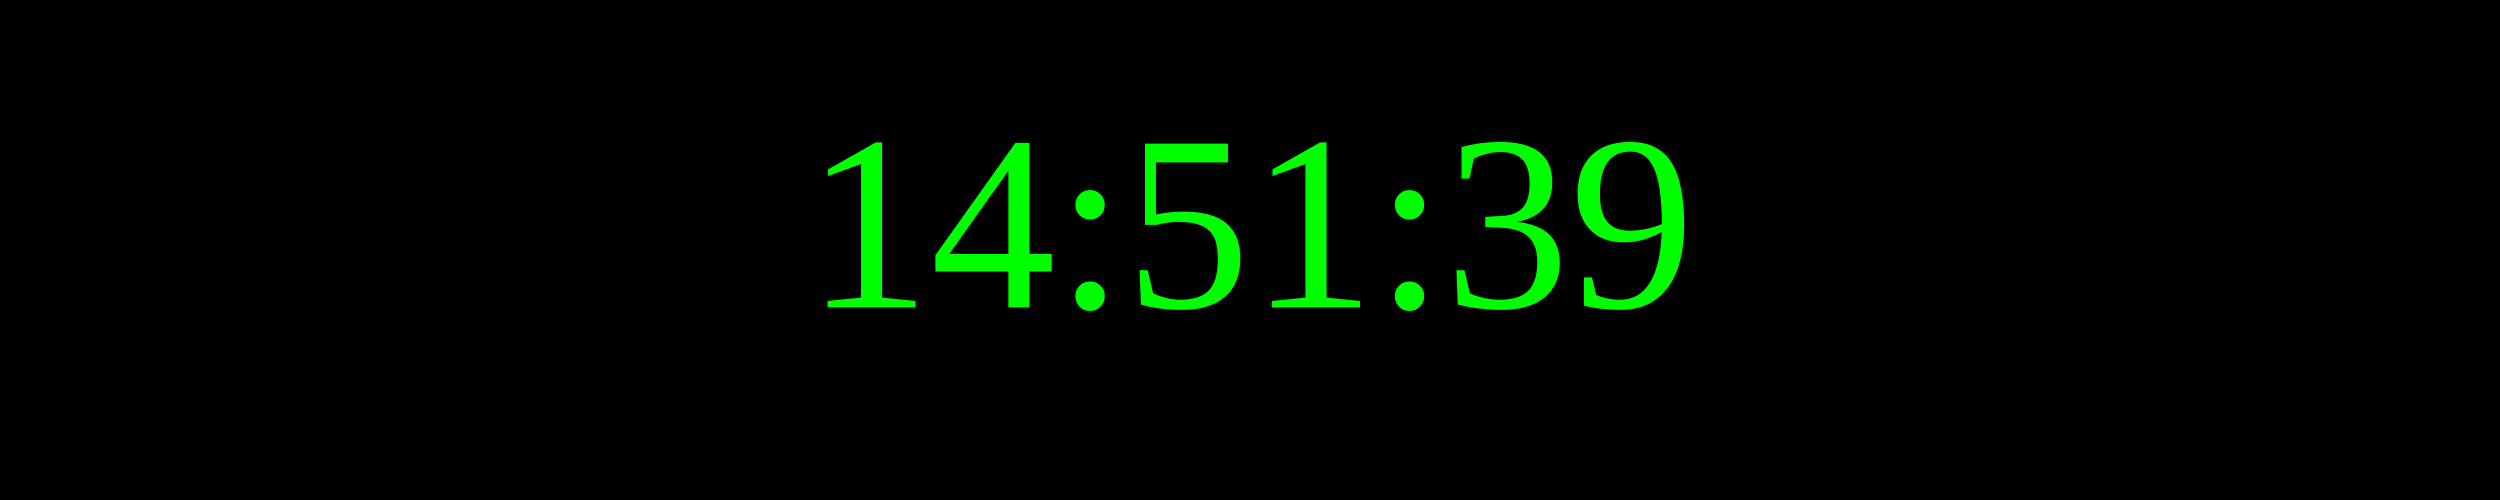
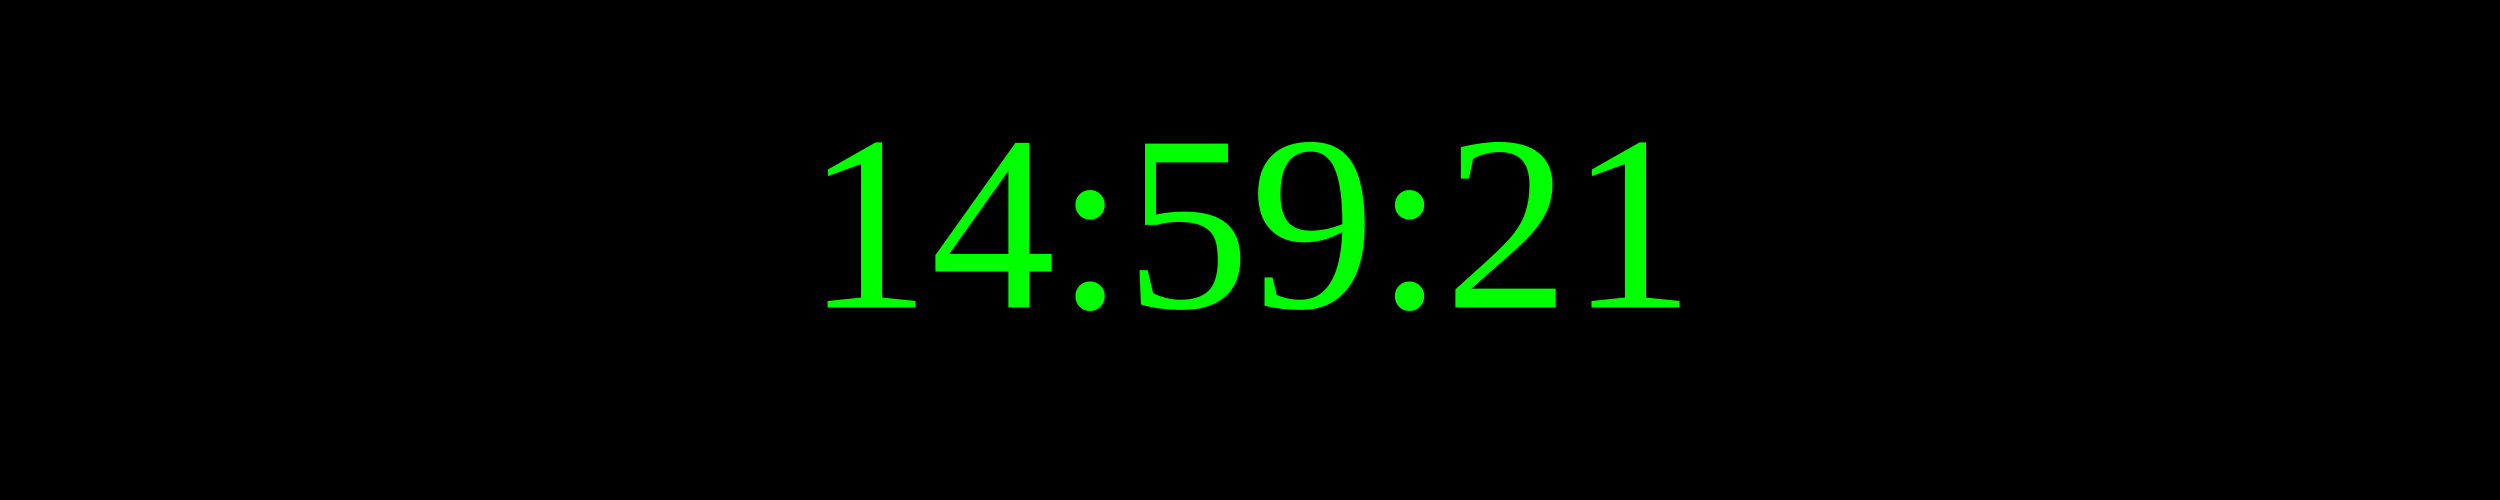
<svg xmlns="http://www.w3.org/2000/svg" width="250" height="50">
  <rect width="100%" height="100%" fill="black" />
  <text x="50%" y="50%" font-size="25" fill="lime" text-anchor="middle" dominant-baseline="middle">
- 14:51:39
+ 14:59:21
</text>
</svg>
